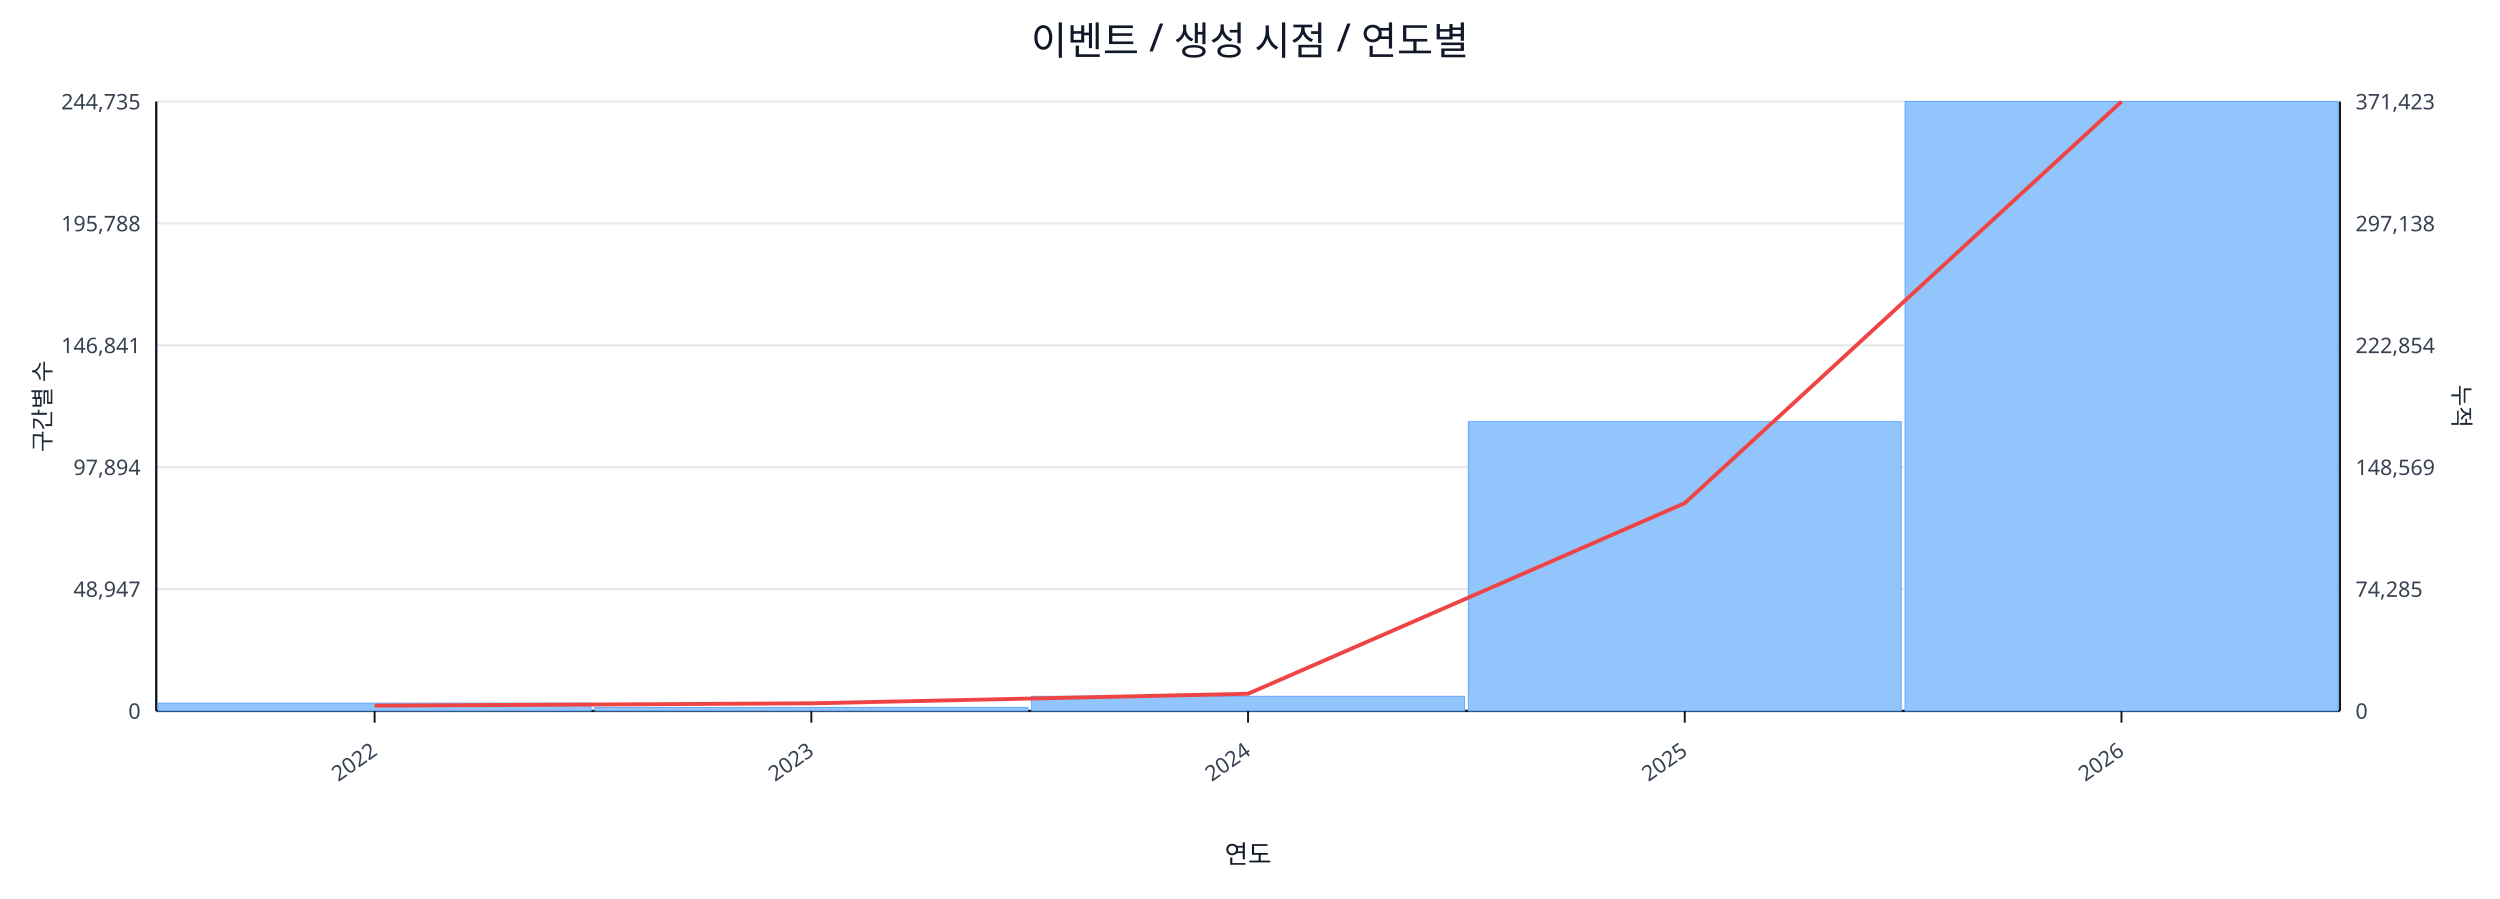
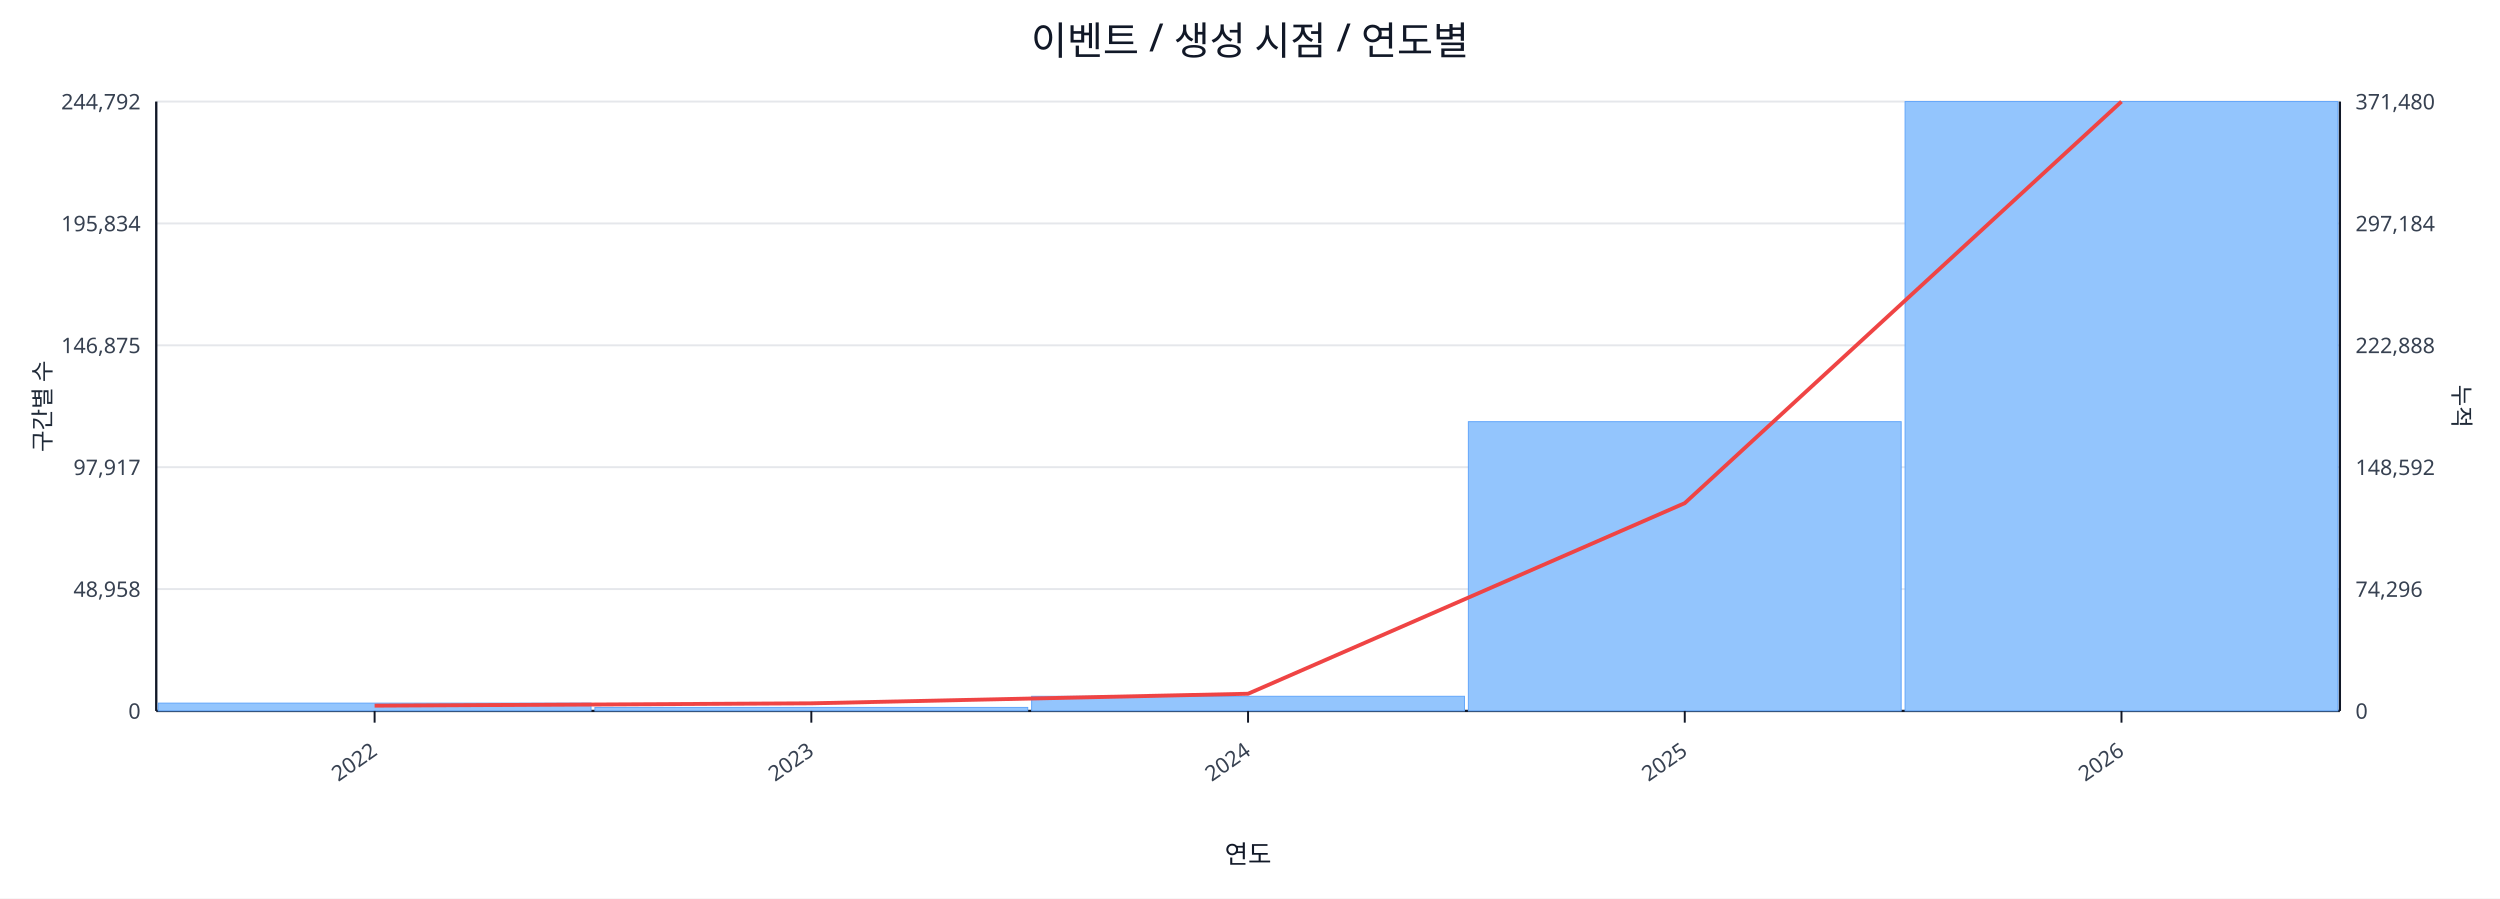
<svg xmlns="http://www.w3.org/2000/svg" width="1280" height="460" viewBox="0 0 1280 460">
  <rect x="0" y="0" width="100%" height="100%" fill="#ffffff" />
  <text x="640.0" y="28" font-size="20" text-anchor="middle" font-family="sans-serif" fill="#111827">이벤트 / 생성 시점 / 연도별</text>
  <line x1="80.0" y1="52.0" x2="1198.0" y2="52.0" stroke="#e5e7eb" stroke-width="1" />
-   <text x="72.0" y="56.0" font-size="11" text-anchor="end" font-family="sans-serif" fill="#374151">244,735</text>
-   <text x="1206.0" y="56.0" font-size="11" text-anchor="start" font-family="sans-serif" fill="#374151">371,423</text>
+   <text x="72.0" y="56.0" font-size="11" text-anchor="end" font-family="sans-serif" fill="#374151">244,792</text>
+   <text x="1206.0" y="56.0" font-size="11" text-anchor="start" font-family="sans-serif" fill="#374151">371,480</text>
  <line x1="80.0" y1="114.4" x2="1198.0" y2="114.4" stroke="#e5e7eb" stroke-width="1" />
-   <text x="72.0" y="118.4" font-size="11" text-anchor="end" font-family="sans-serif" fill="#374151">195,788</text>
-   <text x="1206.0" y="118.4" font-size="11" text-anchor="start" font-family="sans-serif" fill="#374151">297,138</text>
+   <text x="72.0" y="118.4" font-size="11" text-anchor="end" font-family="sans-serif" fill="#374151">195,834</text>
+   <text x="1206.0" y="118.4" font-size="11" text-anchor="start" font-family="sans-serif" fill="#374151">297,184</text>
  <line x1="80.0" y1="176.8" x2="1198.0" y2="176.8" stroke="#e5e7eb" stroke-width="1" />
-   <text x="72.0" y="180.8" font-size="11" text-anchor="end" font-family="sans-serif" fill="#374151">146,841</text>
-   <text x="1206.0" y="180.8" font-size="11" text-anchor="start" font-family="sans-serif" fill="#374151">222,854</text>
+   <text x="72.0" y="180.8" font-size="11" text-anchor="end" font-family="sans-serif" fill="#374151">146,875</text>
+   <text x="1206.0" y="180.8" font-size="11" text-anchor="start" font-family="sans-serif" fill="#374151">222,888</text>
  <line x1="80.0" y1="239.2" x2="1198.0" y2="239.2" stroke="#e5e7eb" stroke-width="1" />
-   <text x="72.0" y="243.2" font-size="11" text-anchor="end" font-family="sans-serif" fill="#374151">97,894</text>
-   <text x="1206.0" y="243.2" font-size="11" text-anchor="start" font-family="sans-serif" fill="#374151">148,569</text>
+   <text x="72.0" y="243.2" font-size="11" text-anchor="end" font-family="sans-serif" fill="#374151">97,917</text>
+   <text x="1206.0" y="243.2" font-size="11" text-anchor="start" font-family="sans-serif" fill="#374151">148,592</text>
  <line x1="80.0" y1="301.6" x2="1198.0" y2="301.6" stroke="#e5e7eb" stroke-width="1" />
-   <text x="72.0" y="305.6" font-size="11" text-anchor="end" font-family="sans-serif" fill="#374151">48,947</text>
-   <text x="1206.0" y="305.6" font-size="11" text-anchor="start" font-family="sans-serif" fill="#374151">74,285</text>
+   <text x="72.0" y="305.6" font-size="11" text-anchor="end" font-family="sans-serif" fill="#374151">48,958</text>
+   <text x="1206.0" y="305.6" font-size="11" text-anchor="start" font-family="sans-serif" fill="#374151">74,296</text>
  <line x1="80.0" y1="364.0" x2="1198.0" y2="364.0" stroke="#e5e7eb" stroke-width="1" />
  <text x="72.0" y="368.0" font-size="11" text-anchor="end" font-family="sans-serif" fill="#374151">0</text>
  <text x="1206.0" y="368.0" font-size="11" text-anchor="start" font-family="sans-serif" fill="#374151">0</text>
  <line x1="80.0" y1="364.0" x2="1198.0" y2="364.0" stroke="#111827" stroke-width="1.2" />
  <line x1="80.0" y1="52.0" x2="80.0" y2="364.0" stroke="#111827" stroke-width="1.2" />
  <line x1="1198.0" y1="52.0" x2="1198.0" y2="364.0" stroke="#111827" stroke-width="1.2" />
  <rect x="81.0" y="360.0" width="221.6" height="4.0" fill="#93c5fd" stroke="#60a5fa" stroke-width="0.5" />
  <rect x="304.6" y="362.2" width="221.6" height="1.8" fill="#93c5fd" stroke="#60a5fa" stroke-width="0.5" />
  <rect x="528.2" y="356.5" width="221.6" height="7.5" fill="#93c5fd" stroke="#60a5fa" stroke-width="0.5" />
  <rect x="751.8" y="215.9" width="221.6" height="148.1" fill="#93c5fd" stroke="#60a5fa" stroke-width="0.5" />
  <rect x="975.4" y="52.0" width="221.6" height="312.0" fill="#93c5fd" stroke="#60a5fa" stroke-width="0.5" />
  <polyline fill="none" stroke="#ef4444" stroke-width="2" points="191.8,361.3 415.4,360.1 639.0,355.2 862.6,257.6 1086.2,52.0" />
  <line x1="191.8" y1="364.0" x2="191.8" y2="370.0" stroke="#111827" stroke-width="1" />
  <text x="193.8" y="386.0" font-size="11" text-anchor="end" transform="rotate(-35 193.8 386.0)" font-family="sans-serif" fill="#374151">2022</text>
  <line x1="415.4" y1="364.0" x2="415.4" y2="370.0" stroke="#111827" stroke-width="1" />
  <text x="417.4" y="386.0" font-size="11" text-anchor="end" transform="rotate(-35 417.4 386.0)" font-family="sans-serif" fill="#374151">2023</text>
  <line x1="639.0" y1="364.0" x2="639.0" y2="370.0" stroke="#111827" stroke-width="1" />
  <text x="641.0" y="386.0" font-size="11" text-anchor="end" transform="rotate(-35 641.0 386.0)" font-family="sans-serif" fill="#374151">2024</text>
  <line x1="862.6" y1="364.0" x2="862.6" y2="370.0" stroke="#111827" stroke-width="1" />
  <text x="864.6" y="386.0" font-size="11" text-anchor="end" transform="rotate(-35 864.6 386.0)" font-family="sans-serif" fill="#374151">2025</text>
  <line x1="1086.2" y1="364.0" x2="1086.2" y2="370.0" stroke="#111827" stroke-width="1" />
  <text x="1088.2" y="386.0" font-size="11" text-anchor="end" transform="rotate(-35 1088.2 386.0)" font-family="sans-serif" fill="#374151">2026</text>
  <text x="26" y="208.0" font-size="12" transform="rotate(-90 26 208.0)" text-anchor="middle" font-family="sans-serif" fill="#1f2937">구간별 수</text>
  <text x="1256.0" y="208.0" font-size="12" transform="rotate(90 1256.0 208.0)" text-anchor="middle" font-family="sans-serif" fill="#1f2937">누적</text>
  <text x="639.0" y="442.0" font-size="13" text-anchor="middle" font-family="sans-serif" fill="#111827">연도</text>
</svg>
